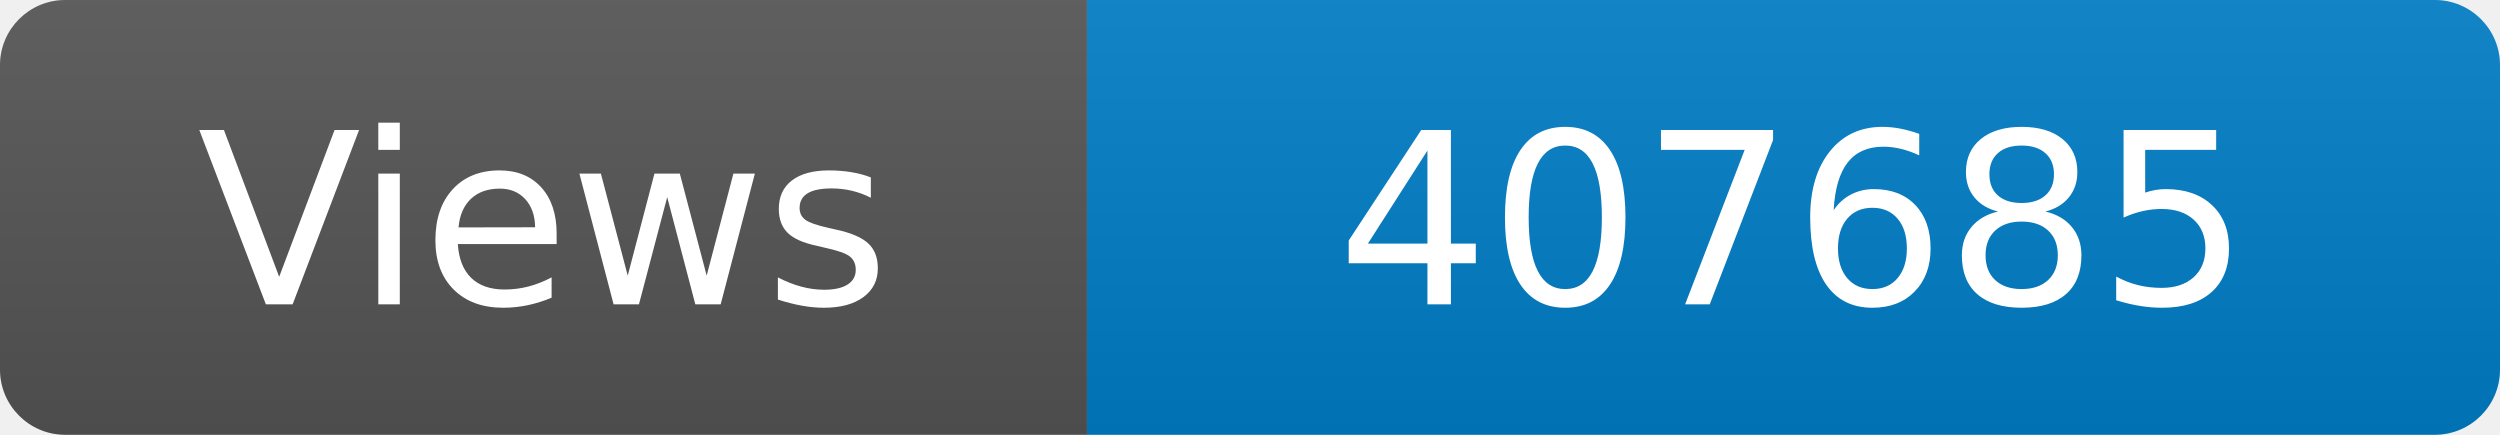
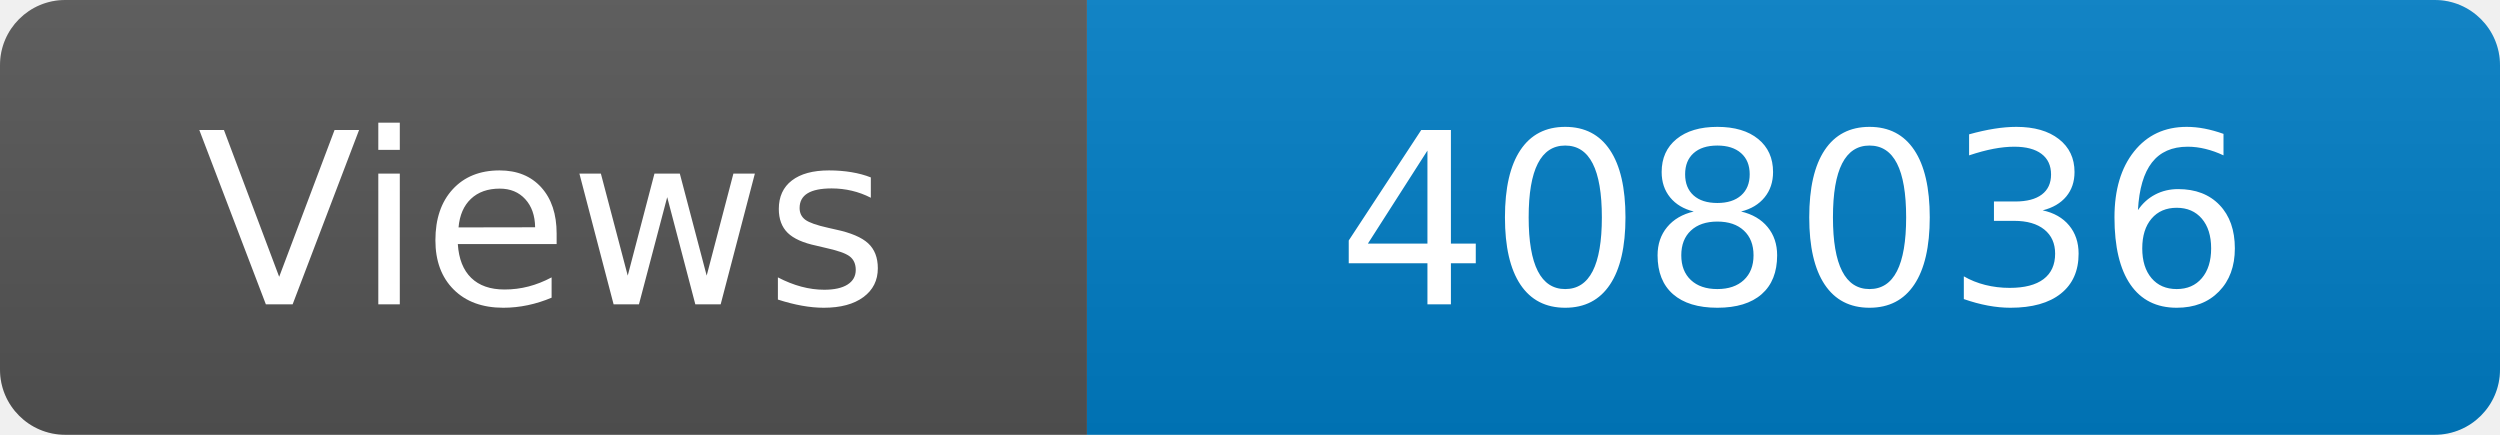
<svg xmlns="http://www.w3.org/2000/svg" width="115" height="20" role="img" aria-label="Maintained?: yes">
  <linearGradient id="s" x2="0" y2="100%">
    <stop offset="0" stop-color="#bbb" stop-opacity=".1" />
    <stop offset="1" stop-opacity=".1" />
  </linearGradient>
  <clipPath id="r">
    <rect width="115" height="20" rx="3" fill="#fff" />
  </clipPath>
  <g clip-path="url(#r)">
    <rect width="50" height="20" fill="#555" />
    <rect x="50" width="160" height="20" fill="#007ec6" />
    <rect width="115" height="20" fill="url(#s)" />
  </g>
  <g fill="#fff" text-anchor="middle" font-family="Verdana,Geneva,DejaVu Sans,sans-serif" font-size="110">
    <text x="250" y="140" transform="scale(.1)" fill="#fff">Views</text>
-     <text x="825" y="140" transform="scale(.1)" fill="#fff">407685</text>
+     <text x="825" y="140" transform="scale(.1)" fill="#fff">408036</text>
  </g>
</svg>
